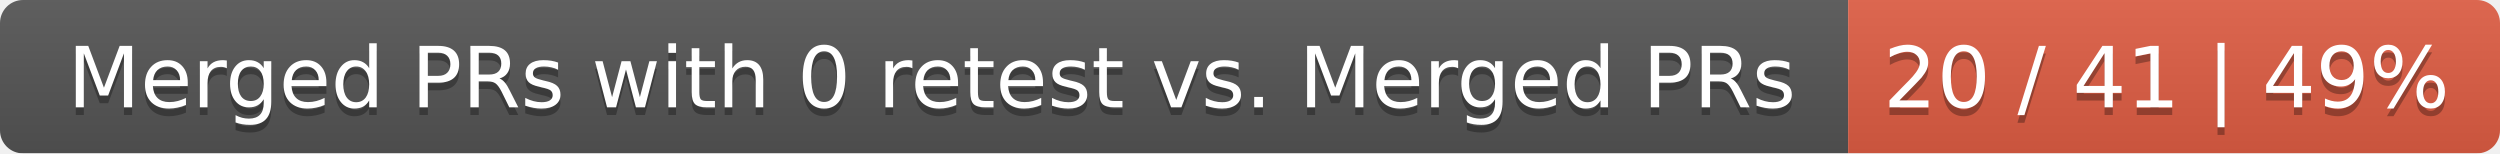
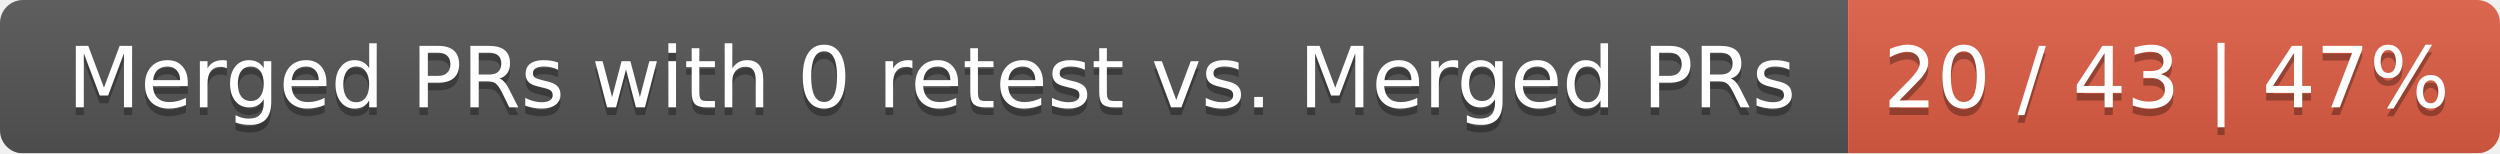
<svg xmlns="http://www.w3.org/2000/svg" width="326" height="20">
  <linearGradient id="smooth" x2="0" y2="100%">
    <stop offset="0" stop-color="#bbb" stop-opacity=".1" />
    <stop offset="1" stop-opacity=".1" />
  </linearGradient>
  <mask id="round">
    <rect width="326" height="20" rx="3" fill="#fff" />
  </mask>
  <g mask="url(#round)">
    <rect width="241" height="20" fill="#555" />
    <rect x="241" width="85" height="20" fill="#e05d44" />
    <rect width="326" height="20" fill="url(#smooth)" />
  </g>
  <g fill="#fff" text-anchor="middle" font-family="DejaVu Sans,Verdana,Geneva,sans-serif" font-size="11">
    <text x="121.5" y="15" fill="#010101" fill-opacity=".3">Merged PRs with 0 retest vs. Merged PRs</text>
    <text x="121.5" y="14">Merged PRs with 0 retest vs. Merged PRs</text>
-     <text x="282.5" y="15" fill="#010101" fill-opacity=".3">20 / 41 | 49%</text>
-     <text x="282.5" y="14">20 / 41 | 49%</text>
+     <text x="282.5" y="15" fill="#010101" fill-opacity=".3">20 / 43 | 47%</text>
+     <text x="282.5" y="14">20 / 43 | 47%</text>
  </g>
</svg>
